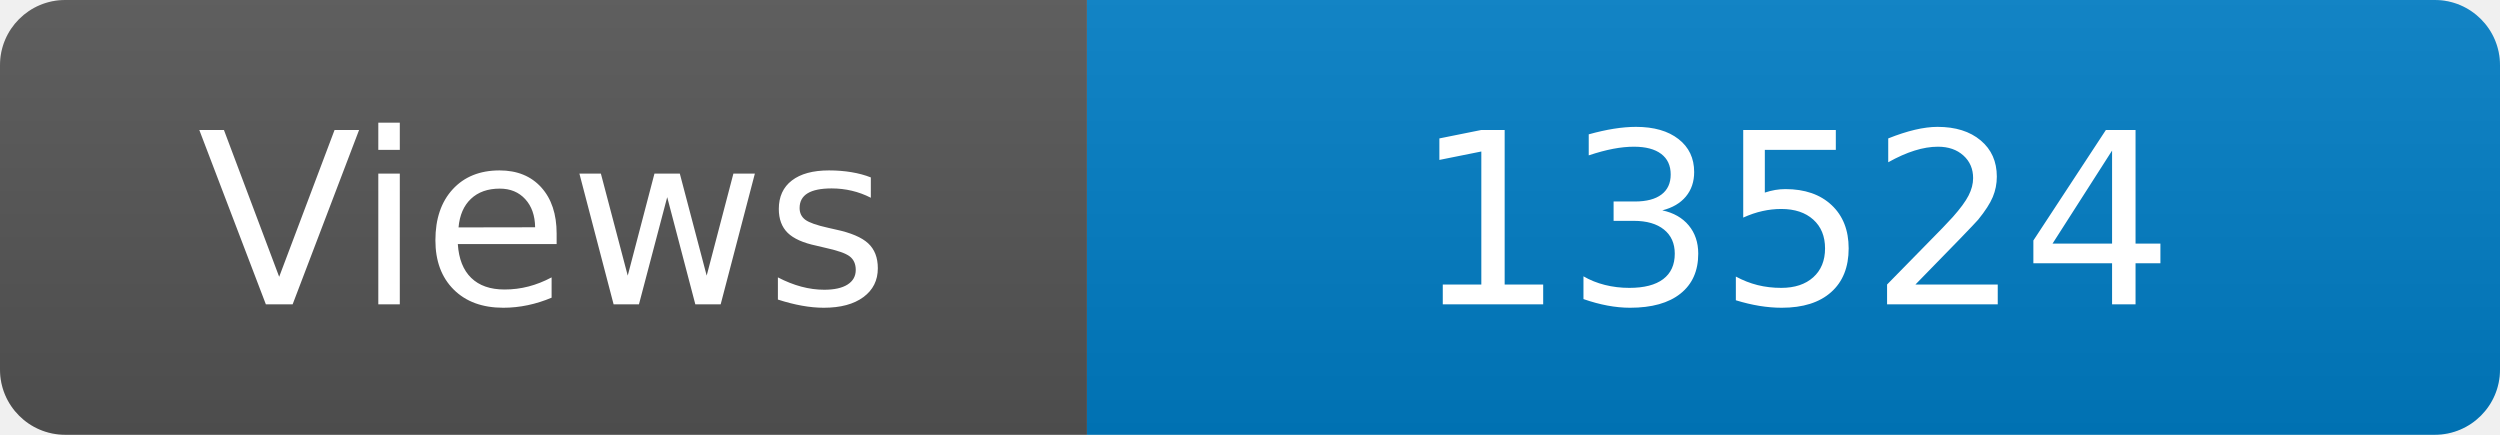
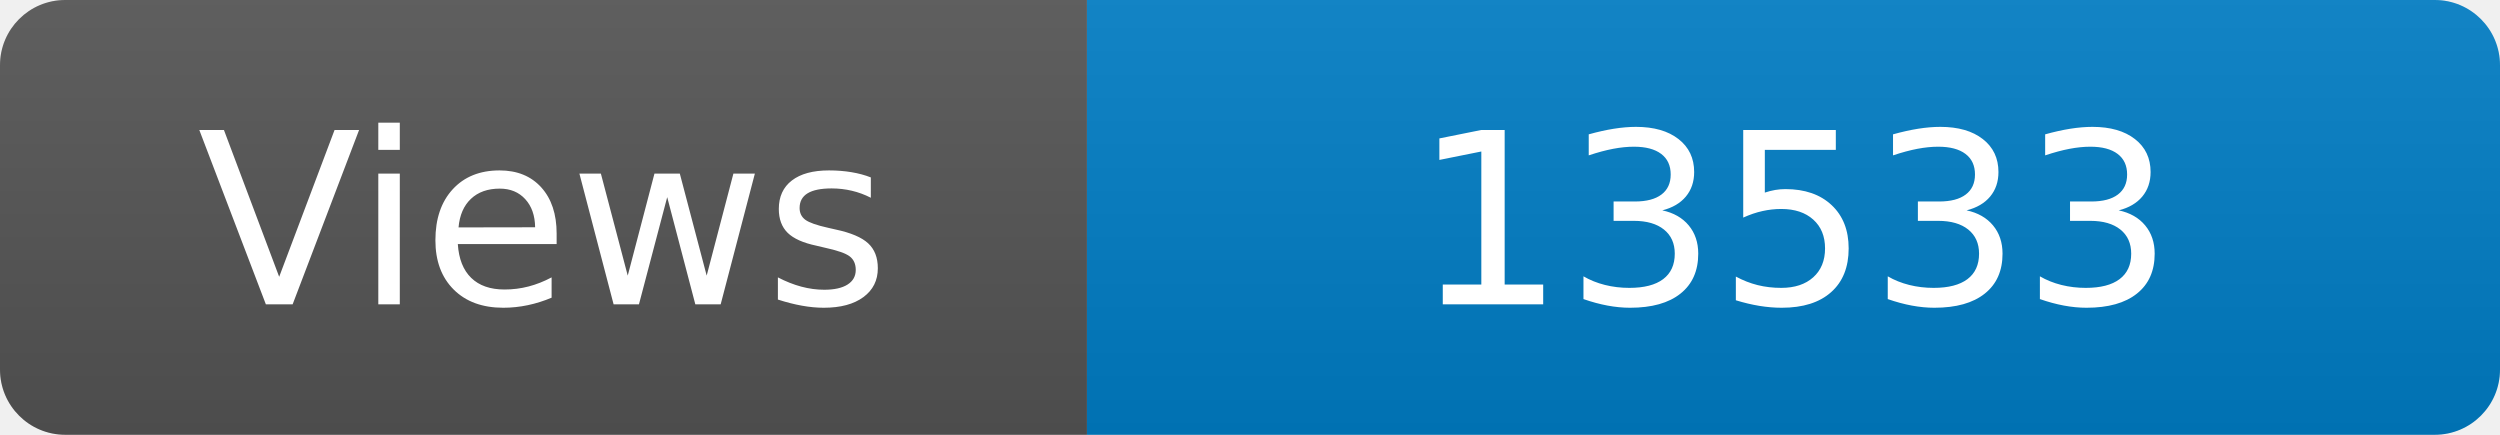
<svg xmlns="http://www.w3.org/2000/svg" width="115" height="20" role="img" aria-label="Maintained?: yes">
  <linearGradient id="s" x2="0" y2="100%">
    <stop offset="0" stop-color="#bbb" stop-opacity=".1" />
    <stop offset="1" stop-opacity=".1" />
  </linearGradient>
  <clipPath id="r">
    <rect width="115" height="20" rx="3" fill="#fff" />
  </clipPath>
  <g clip-path="url(#r)">
    <rect width="50" height="20" fill="#555" />
    <rect x="50" width="160" height="20" fill="#007ec6" />
    <rect width="115" height="20" fill="url(#s)" />
  </g>
  <g fill="#fff" text-anchor="middle" font-family="Verdana,Geneva,DejaVu Sans,sans-serif" font-size="110">
    <text x="250" y="140" transform="scale(.1)" fill="#fff">Views</text>
-     <text x="825" y="140" transform="scale(.1)" fill="#fff">13524</text>
+     <text x="825" y="140" transform="scale(.1)" fill="#fff">13533</text>
  </g>
</svg>
